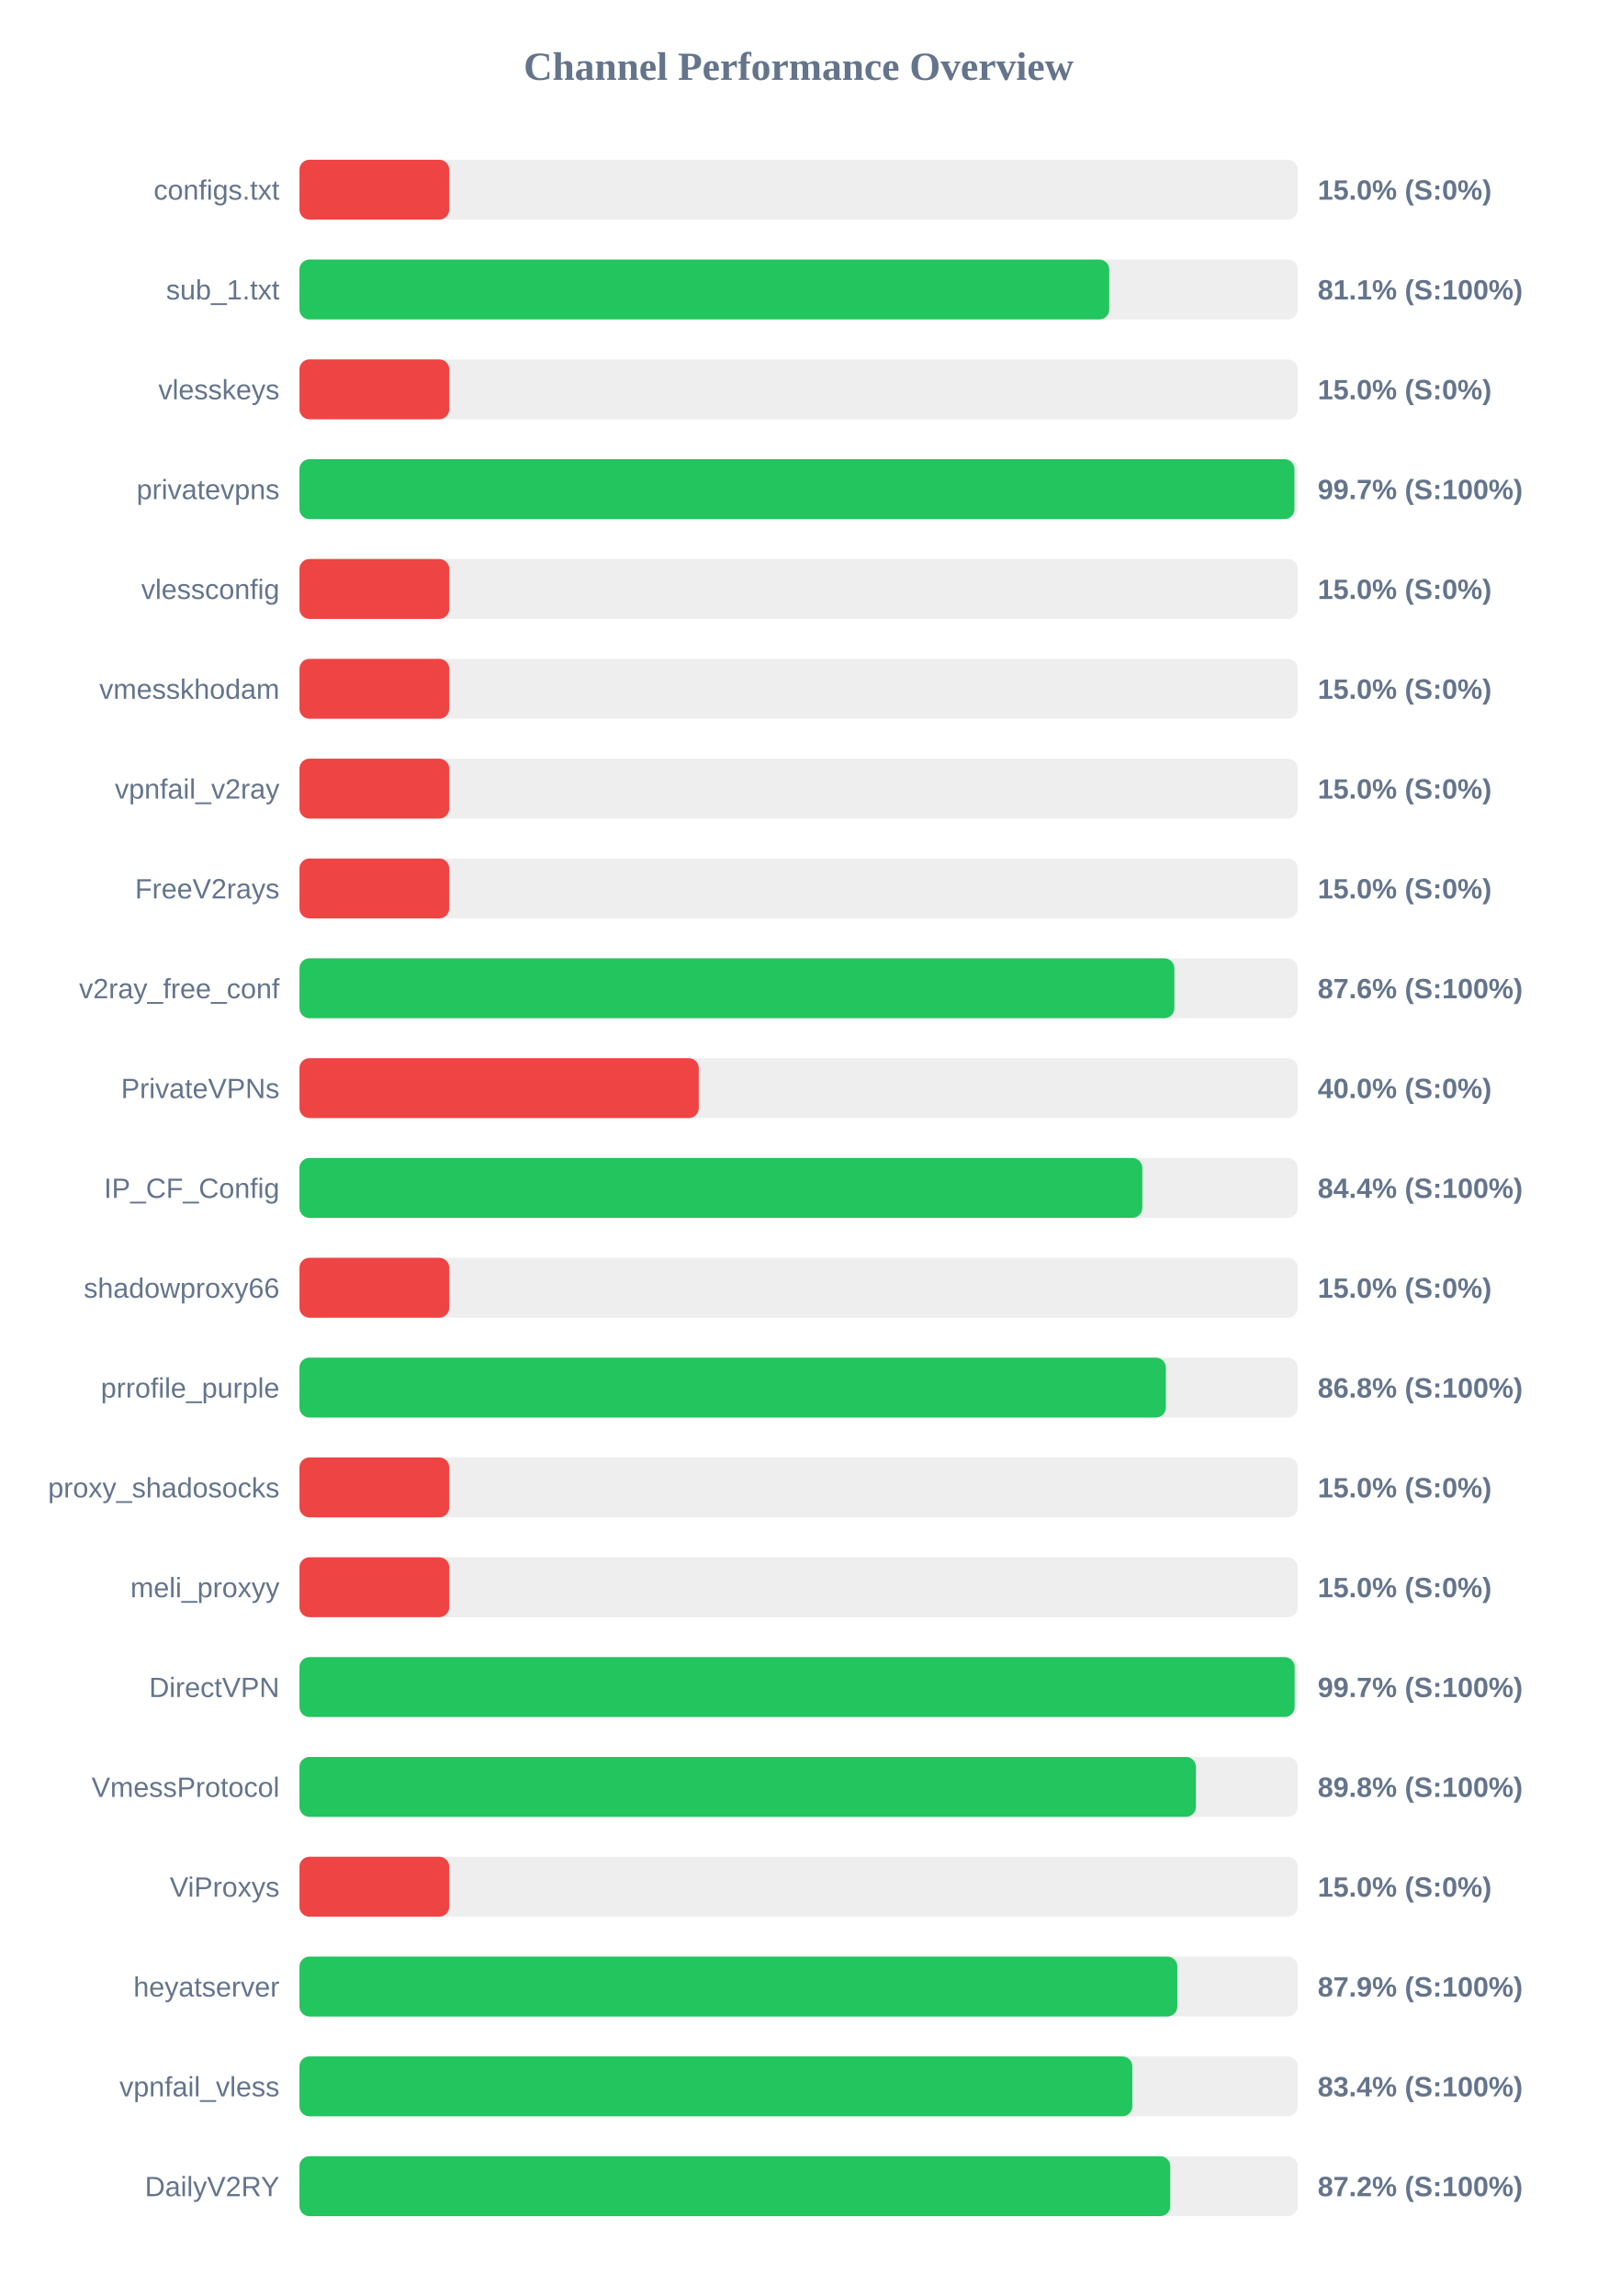
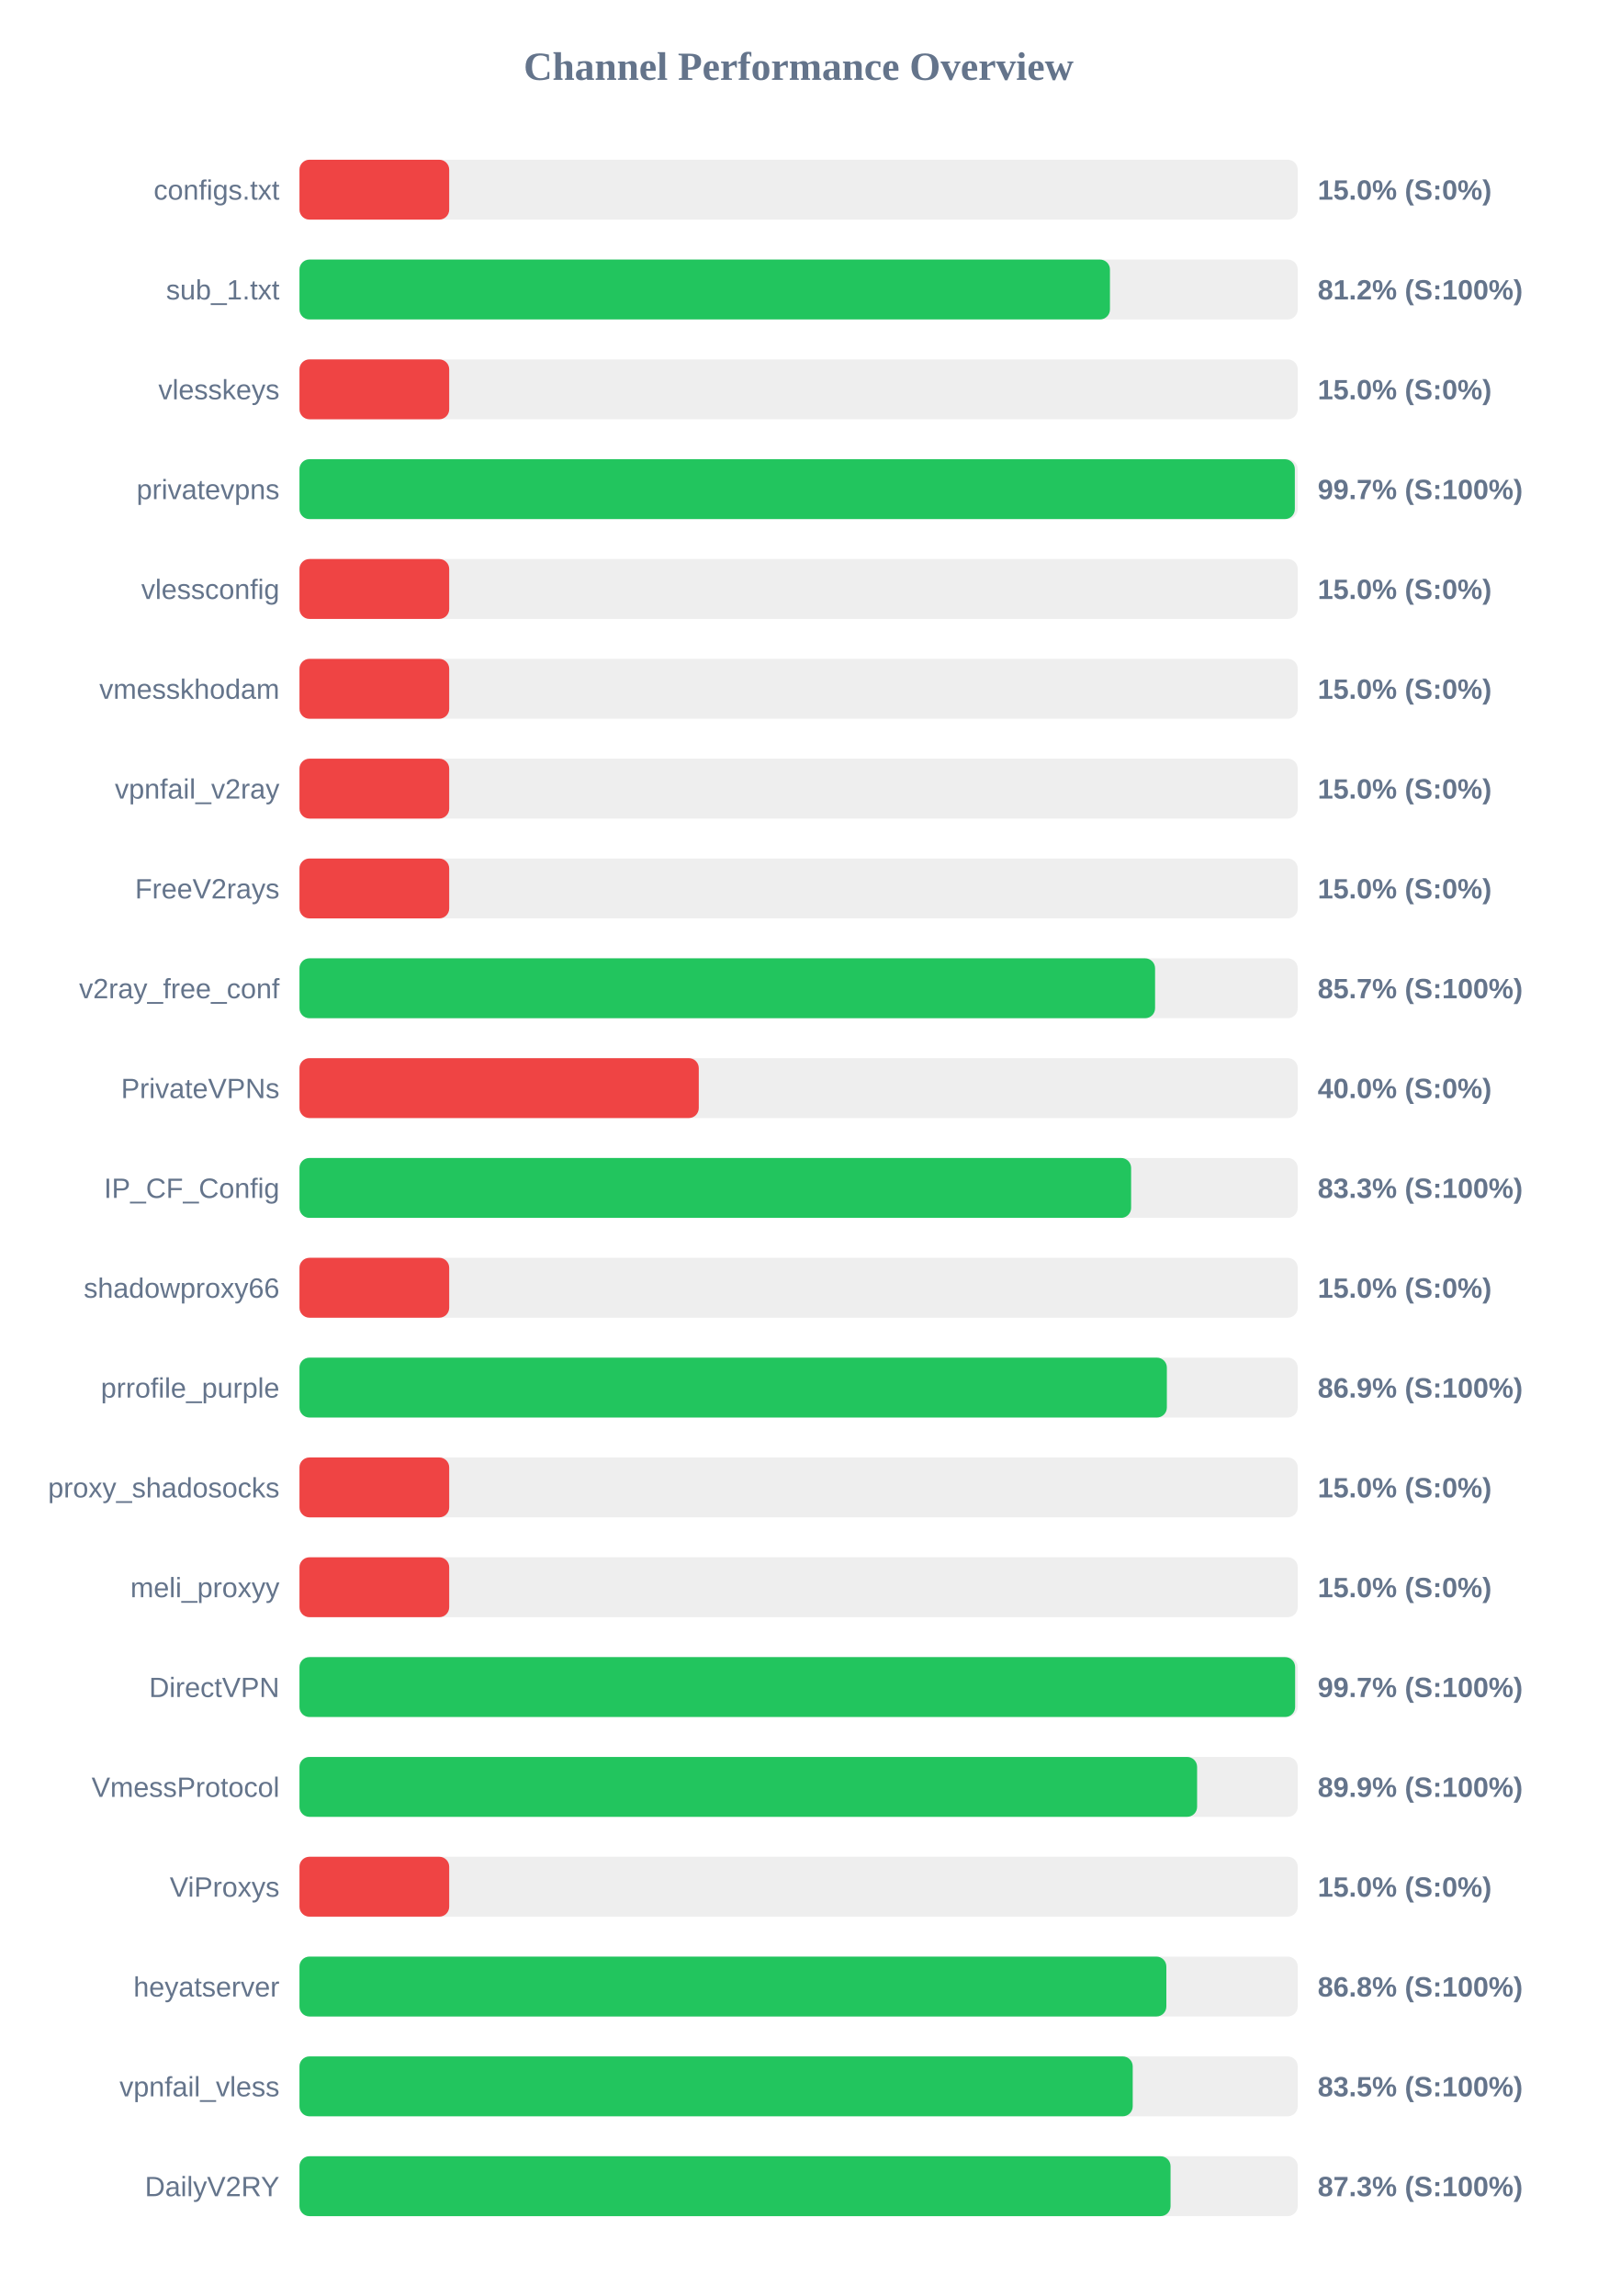
<svg xmlns="http://www.w3.org/2000/svg" width="800" height="1150" version="1.1">
  <style>
        .row { font: 14px Arial; fill: #64748b; }
        .score { font: bold 14px Arial; fill: #64748b; }
    </style>
  <text x="400" y="40" text-anchor="middle" font-size="20px" font-weight="bold" fill="#64748b">Channel Performance Overview</text>
  <rect x="150" y="80" width="500" height="30" fill="#eee" rx="5" />
  <rect x="150" y="80" width="75.0" height="30" fill="#ef4444" rx="5" />
  <text x="140" y="100" text-anchor="end" class="row">configs.txt</text>
  <text x="660" y="100" text-anchor="start" class="score">15.0% (S:0%)</text>
  <rect x="150" y="130" width="500" height="30" fill="#eee" rx="5" />
-   <rect x="150" y="130" width="405.6" height="30" fill="#22c55e" rx="5" />
+   <rect x="150" y="130" width="405.95" height="30" fill="#22c55e" rx="5" />
  <text x="140" y="150" text-anchor="end" class="row">sub_1.txt</text>
-   <text x="660" y="150" text-anchor="start" class="score">81.1% (S:100%)</text>
+   <text x="660" y="150" text-anchor="start" class="score">81.2% (S:100%)</text>
  <rect x="150" y="180" width="500" height="30" fill="#eee" rx="5" />
  <rect x="150" y="180" width="75.0" height="30" fill="#ef4444" rx="5" />
  <text x="140" y="200" text-anchor="end" class="row">vlesskeys</text>
  <text x="660" y="200" text-anchor="start" class="score">15.0% (S:0%)</text>
  <rect x="150" y="230" width="500" height="30" fill="#eee" rx="5" />
-   <rect x="150" y="230" width="498.35" height="30" fill="#22c55e" rx="5" />
+   <rect x="150" y="230" width="498.55" height="30" fill="#22c55e" rx="5" />
  <text x="140" y="250" text-anchor="end" class="row">privatevpns</text>
  <text x="660" y="250" text-anchor="start" class="score">99.7% (S:100%)</text>
  <rect x="150" y="280" width="500" height="30" fill="#eee" rx="5" />
  <rect x="150" y="280" width="75.0" height="30" fill="#ef4444" rx="5" />
  <text x="140" y="300" text-anchor="end" class="row">vlessconfig</text>
  <text x="660" y="300" text-anchor="start" class="score">15.0% (S:0%)</text>
  <rect x="150" y="330" width="500" height="30" fill="#eee" rx="5" />
  <rect x="150" y="330" width="75.0" height="30" fill="#ef4444" rx="5" />
  <text x="140" y="350" text-anchor="end" class="row">vmesskhodam</text>
  <text x="660" y="350" text-anchor="start" class="score">15.0% (S:0%)</text>
  <rect x="150" y="380" width="500" height="30" fill="#eee" rx="5" />
  <rect x="150" y="380" width="75.0" height="30" fill="#ef4444" rx="5" />
  <text x="140" y="400" text-anchor="end" class="row">vpnfail_v2ray</text>
  <text x="660" y="400" text-anchor="start" class="score">15.0% (S:0%)</text>
  <rect x="150" y="430" width="500" height="30" fill="#eee" rx="5" />
  <rect x="150" y="430" width="75.0" height="30" fill="#ef4444" rx="5" />
  <text x="140" y="450" text-anchor="end" class="row">FreeV2rays</text>
  <text x="660" y="450" text-anchor="start" class="score">15.0% (S:0%)</text>
  <rect x="150" y="480" width="500" height="30" fill="#eee" rx="5" />
-   <rect x="150" y="480" width="438.2" height="30" fill="#22c55e" rx="5" />
+   <rect x="150" y="480" width="428.55" height="30" fill="#22c55e" rx="5" />
  <text x="140" y="500" text-anchor="end" class="row">v2ray_free_conf</text>
-   <text x="660" y="500" text-anchor="start" class="score">87.6% (S:100%)</text>
+   <text x="660" y="500" text-anchor="start" class="score">85.7% (S:100%)</text>
  <rect x="150" y="530" width="500" height="30" fill="#eee" rx="5" />
  <rect x="150" y="530" width="200.0" height="30" fill="#ef4444" rx="5" />
  <text x="140" y="550" text-anchor="end" class="row">PrivateVPNs</text>
  <text x="660" y="550" text-anchor="start" class="score">40.0% (S:0%)</text>
  <rect x="150" y="580" width="500" height="30" fill="#eee" rx="5" />
-   <rect x="150" y="580" width="422.15" height="30" fill="#22c55e" rx="5" />
+   <rect x="150" y="580" width="416.55" height="30" fill="#22c55e" rx="5" />
  <text x="140" y="600" text-anchor="end" class="row">IP_CF_Config</text>
-   <text x="660" y="600" text-anchor="start" class="score">84.4% (S:100%)</text>
+   <text x="660" y="600" text-anchor="start" class="score">83.3% (S:100%)</text>
  <rect x="150" y="630" width="500" height="30" fill="#eee" rx="5" />
  <rect x="150" y="630" width="75.0" height="30" fill="#ef4444" rx="5" />
  <text x="140" y="650" text-anchor="end" class="row">shadowproxy66</text>
  <text x="660" y="650" text-anchor="start" class="score">15.0% (S:0%)</text>
  <rect x="150" y="680" width="500" height="30" fill="#eee" rx="5" />
-   <rect x="150" y="680" width="433.95" height="30" fill="#22c55e" rx="5" />
+   <rect x="150" y="680" width="434.45" height="30" fill="#22c55e" rx="5" />
  <text x="140" y="700" text-anchor="end" class="row">prrofile_purple</text>
-   <text x="660" y="700" text-anchor="start" class="score">86.8% (S:100%)</text>
+   <text x="660" y="700" text-anchor="start" class="score">86.9% (S:100%)</text>
  <rect x="150" y="730" width="500" height="30" fill="#eee" rx="5" />
  <rect x="150" y="730" width="75.0" height="30" fill="#ef4444" rx="5" />
  <text x="140" y="750" text-anchor="end" class="row">proxy_shadosocks</text>
  <text x="660" y="750" text-anchor="start" class="score">15.0% (S:0%)</text>
  <rect x="150" y="780" width="500" height="30" fill="#eee" rx="5" />
  <rect x="150" y="780" width="75.0" height="30" fill="#ef4444" rx="5" />
  <text x="140" y="800" text-anchor="end" class="row">meli_proxyy</text>
  <text x="660" y="800" text-anchor="start" class="score">15.0% (S:0%)</text>
  <rect x="150" y="830" width="500" height="30" fill="#eee" rx="5" />
-   <rect x="150" y="830" width="498.45" height="30" fill="#22c55e" rx="5" />
+   <rect x="150" y="830" width="498.7" height="30" fill="#22c55e" rx="5" />
  <text x="140" y="850" text-anchor="end" class="row">DirectVPN</text>
  <text x="660" y="850" text-anchor="start" class="score">99.7% (S:100%)</text>
  <rect x="150" y="880" width="500" height="30" fill="#eee" rx="5" />
-   <rect x="150" y="880" width="449.0" height="30" fill="#22c55e" rx="5" />
+   <rect x="150" y="880" width="449.6" height="30" fill="#22c55e" rx="5" />
  <text x="140" y="900" text-anchor="end" class="row">VmessProtocol</text>
-   <text x="660" y="900" text-anchor="start" class="score">89.8% (S:100%)</text>
+   <text x="660" y="900" text-anchor="start" class="score">89.9% (S:100%)</text>
  <rect x="150" y="930" width="500" height="30" fill="#eee" rx="5" />
  <rect x="150" y="930" width="75.0" height="30" fill="#ef4444" rx="5" />
  <text x="140" y="950" text-anchor="end" class="row">ViProxys</text>
  <text x="660" y="950" text-anchor="start" class="score">15.0% (S:0%)</text>
  <rect x="150" y="980" width="500" height="30" fill="#eee" rx="5" />
-   <rect x="150" y="980" width="439.7" height="30" fill="#22c55e" rx="5" />
+   <rect x="150" y="980" width="434.2" height="30" fill="#22c55e" rx="5" />
  <text x="140" y="1000" text-anchor="end" class="row">heyatserver</text>
-   <text x="660" y="1000" text-anchor="start" class="score">87.9% (S:100%)</text>
+   <text x="660" y="1000" text-anchor="start" class="score">86.8% (S:100%)</text>
  <rect x="150" y="1030" width="500" height="30" fill="#eee" rx="5" />
-   <rect x="150" y="1030" width="417.15" height="30" fill="#22c55e" rx="5" />
+   <rect x="150" y="1030" width="417.35" height="30" fill="#22c55e" rx="5" />
  <text x="140" y="1050" text-anchor="end" class="row">vpnfail_vless</text>
-   <text x="660" y="1050" text-anchor="start" class="score">83.4% (S:100%)</text>
+   <text x="660" y="1050" text-anchor="start" class="score">83.5% (S:100%)</text>
  <rect x="150" y="1080" width="500" height="30" fill="#eee" rx="5" />
-   <rect x="150" y="1080" width="436.15" height="30" fill="#22c55e" rx="5" />
+   <rect x="150" y="1080" width="436.3" height="30" fill="#22c55e" rx="5" />
  <text x="140" y="1100" text-anchor="end" class="row">DailyV2RY</text>
-   <text x="660" y="1100" text-anchor="start" class="score">87.2% (S:100%)</text>
+   <text x="660" y="1100" text-anchor="start" class="score">87.3% (S:100%)</text>
</svg>
